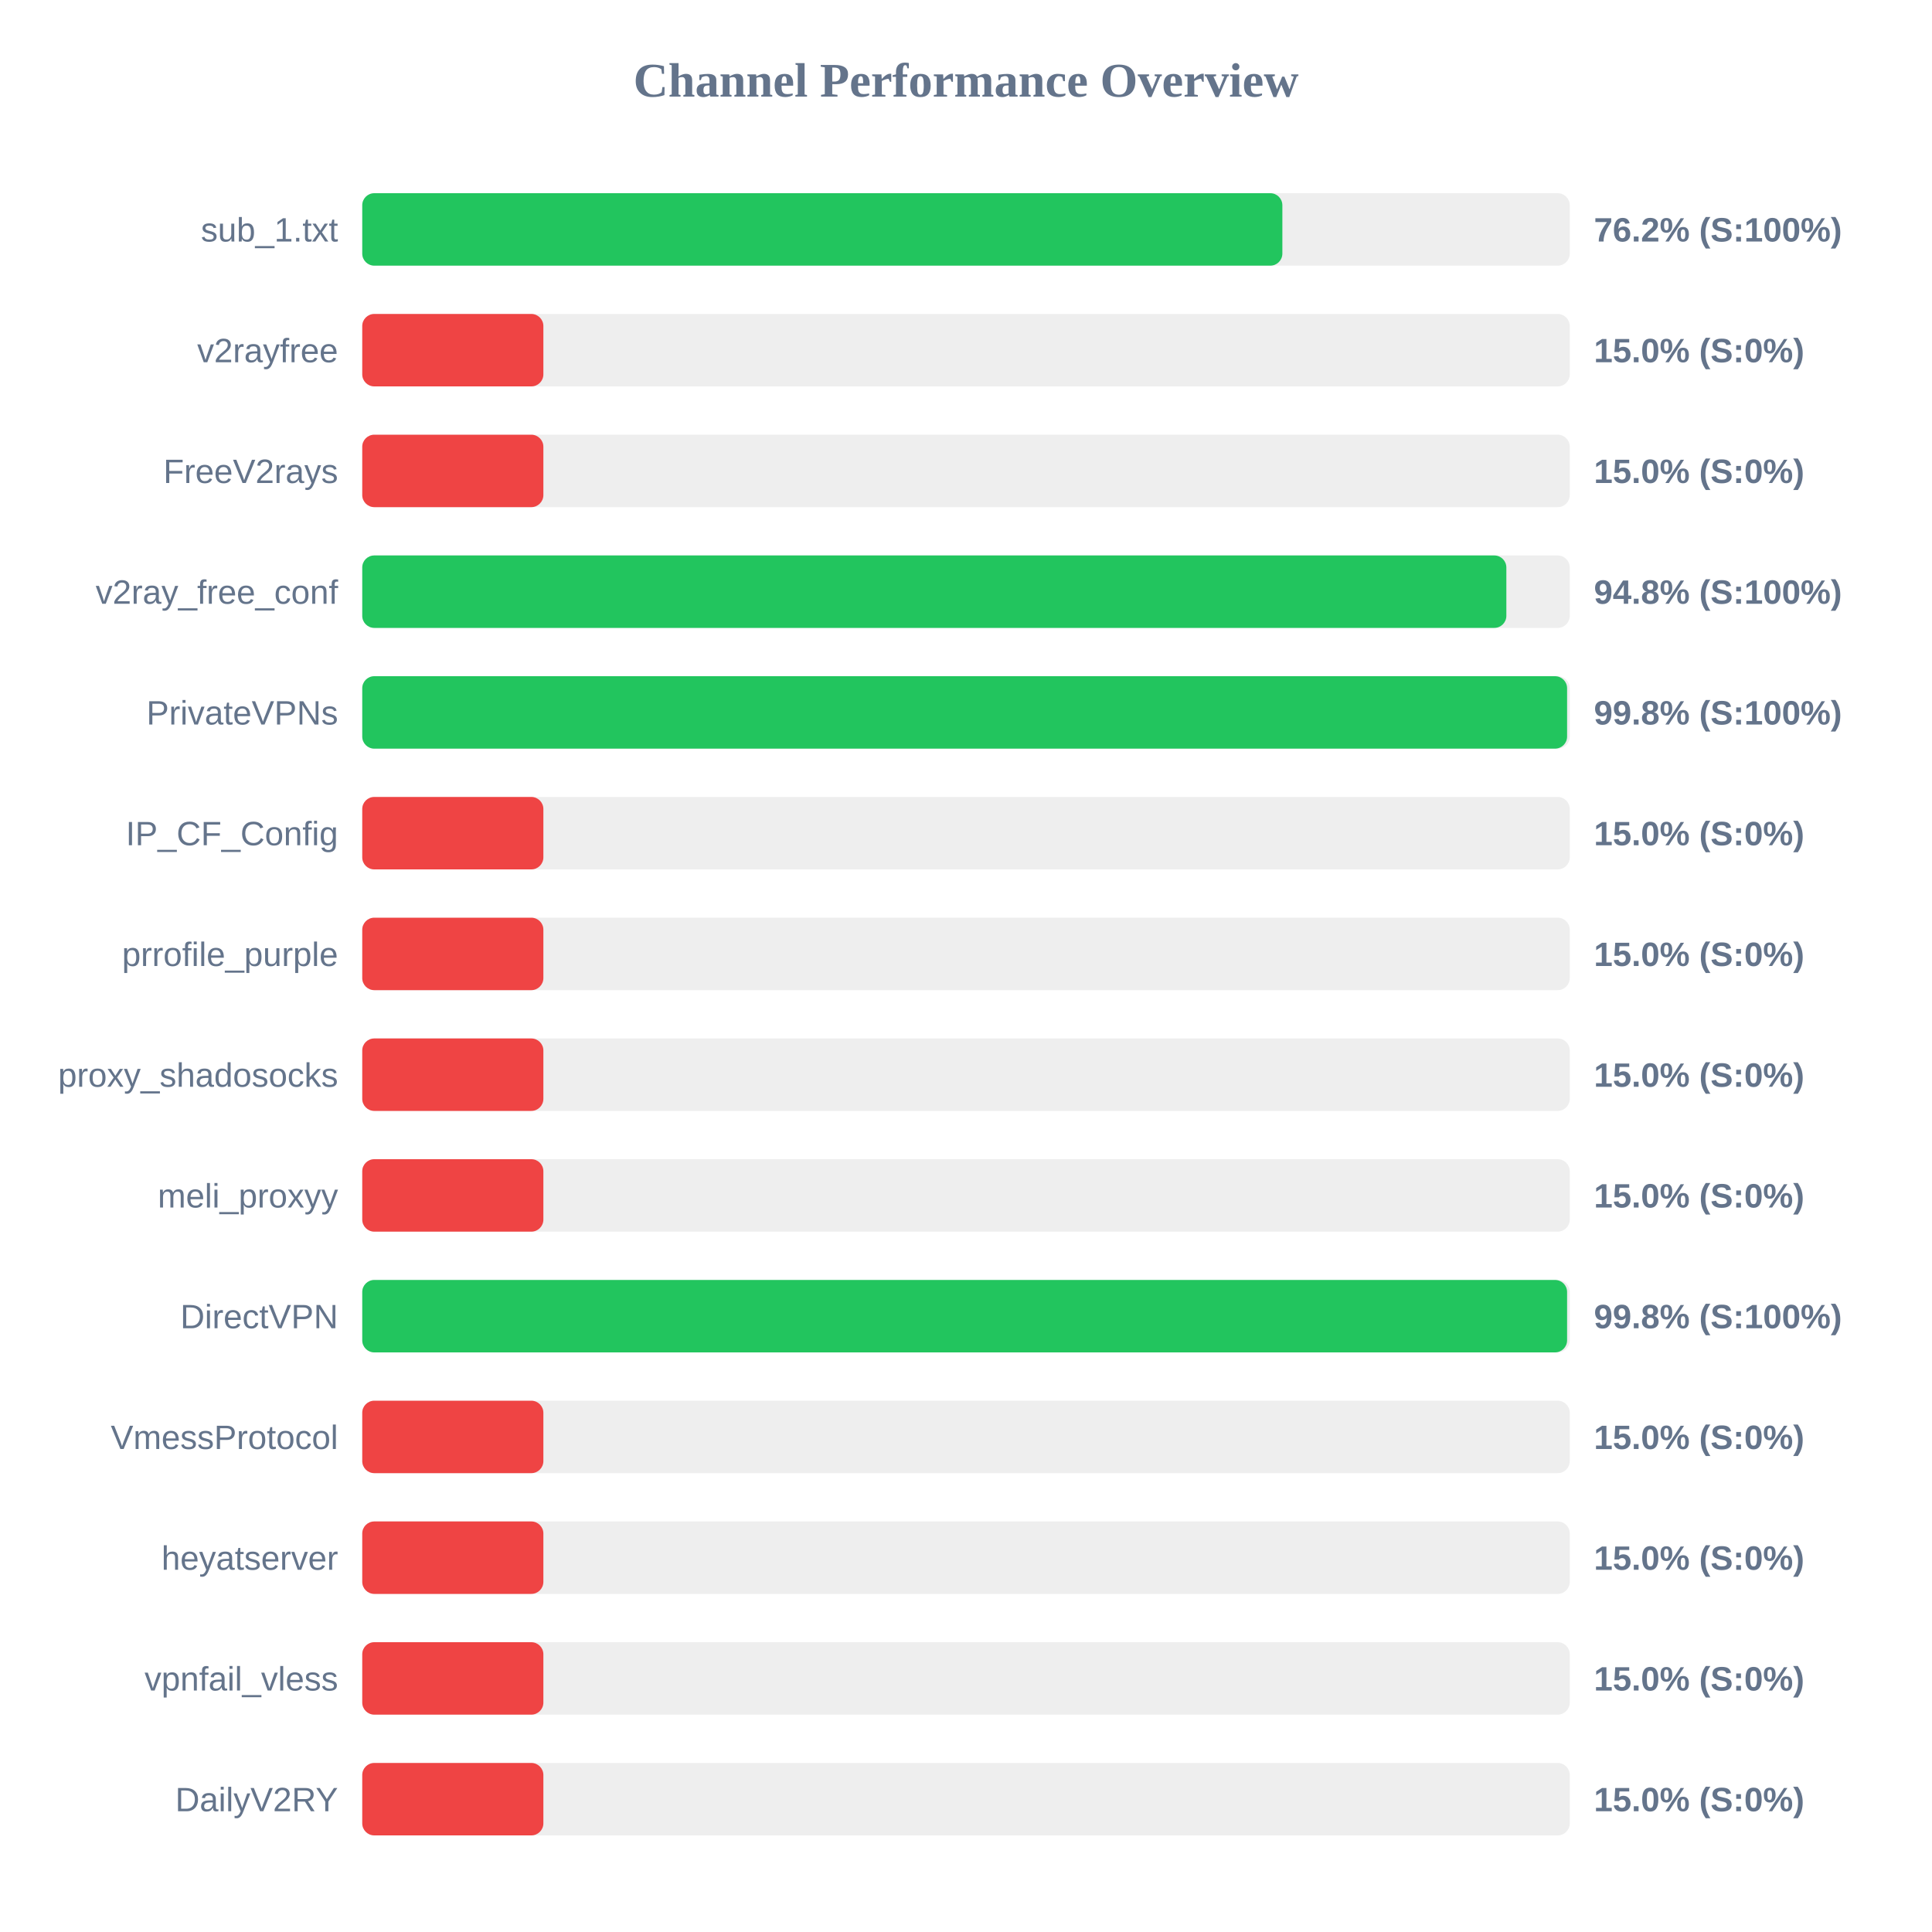
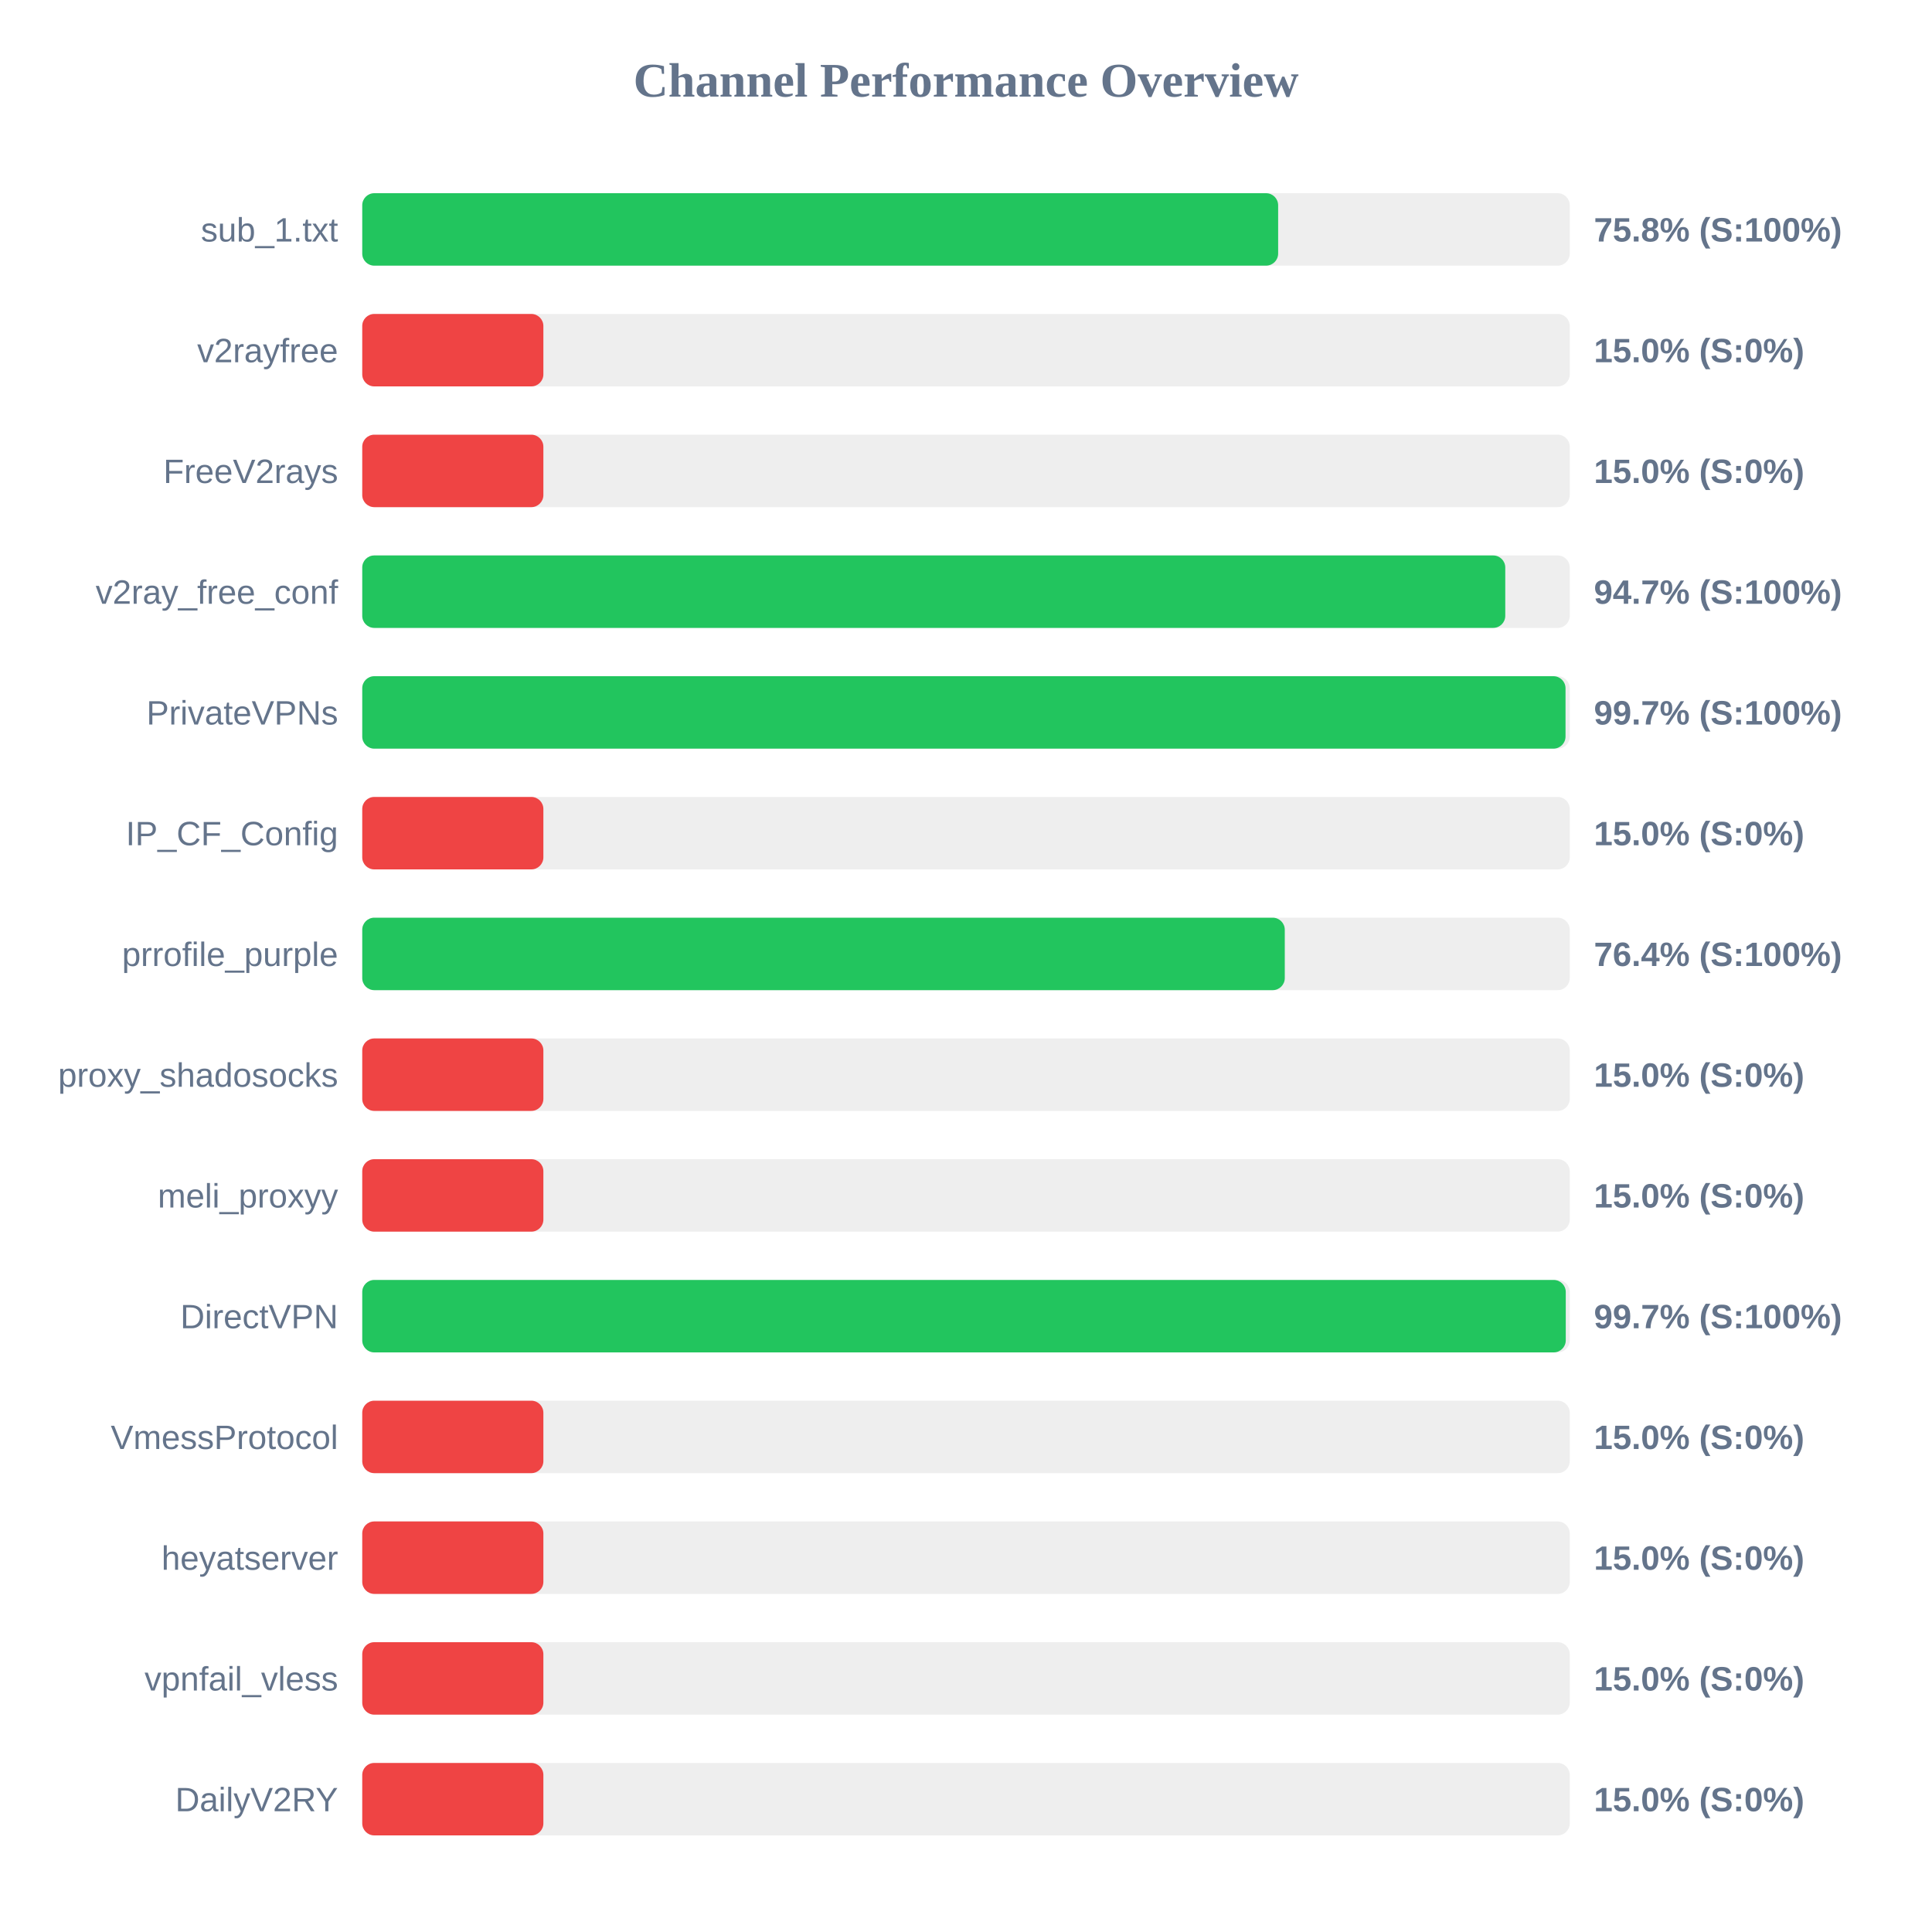
<svg xmlns="http://www.w3.org/2000/svg" width="800" height="800" version="1.1">
  <style>
        .row { font: 14px Arial; fill: #64748b; }
        .score { font: bold 14px Arial; fill: #64748b; }
    </style>
  <text x="400" y="40" text-anchor="middle" font-size="20px" font-weight="bold" fill="#64748b">Channel Performance Overview</text>
  <rect x="150" y="80" width="500" height="30" fill="#eee" rx="5" />
-   <rect x="150" y="80" width="381.0" height="30" fill="#22c55e" rx="5" />
+   <rect x="150" y="80" width="379.25" height="30" fill="#22c55e" rx="5" />
  <text x="140" y="100" text-anchor="end" class="row">sub_1.txt</text>
-   <text x="660" y="100" text-anchor="start" class="score">76.2% (S:100%)</text>
+   <text x="660" y="100" text-anchor="start" class="score">75.8% (S:100%)</text>
  <rect x="150" y="130" width="500" height="30" fill="#eee" rx="5" />
  <rect x="150" y="130" width="75.0" height="30" fill="#ef4444" rx="5" />
  <text x="140" y="150" text-anchor="end" class="row">v2rayfree</text>
  <text x="660" y="150" text-anchor="start" class="score">15.0% (S:0%)</text>
  <rect x="150" y="180" width="500" height="30" fill="#eee" rx="5" />
  <rect x="150" y="180" width="75.0" height="30" fill="#ef4444" rx="5" />
  <text x="140" y="200" text-anchor="end" class="row">FreeV2rays</text>
  <text x="660" y="200" text-anchor="start" class="score">15.0% (S:0%)</text>
  <rect x="150" y="230" width="500" height="30" fill="#eee" rx="5" />
-   <rect x="150" y="230" width="473.75" height="30" fill="#22c55e" rx="5" />
+   <rect x="150" y="230" width="473.3" height="30" fill="#22c55e" rx="5" />
  <text x="140" y="250" text-anchor="end" class="row">v2ray_free_conf</text>
-   <text x="660" y="250" text-anchor="start" class="score">94.8% (S:100%)</text>
+   <text x="660" y="250" text-anchor="start" class="score">94.7% (S:100%)</text>
  <rect x="150" y="280" width="500" height="30" fill="#eee" rx="5" />
-   <rect x="150" y="280" width="498.9" height="30" fill="#22c55e" rx="5" />
+   <rect x="150" y="280" width="498.25" height="30" fill="#22c55e" rx="5" />
  <text x="140" y="300" text-anchor="end" class="row">PrivateVPNs</text>
-   <text x="660" y="300" text-anchor="start" class="score">99.8% (S:100%)</text>
+   <text x="660" y="300" text-anchor="start" class="score">99.7% (S:100%)</text>
  <rect x="150" y="330" width="500" height="30" fill="#eee" rx="5" />
  <rect x="150" y="330" width="75.0" height="30" fill="#ef4444" rx="5" />
  <text x="140" y="350" text-anchor="end" class="row">IP_CF_Config</text>
  <text x="660" y="350" text-anchor="start" class="score">15.0% (S:0%)</text>
  <rect x="150" y="380" width="500" height="30" fill="#eee" rx="5" />
-   <rect x="150" y="380" width="75.0" height="30" fill="#ef4444" rx="5" />
+   <rect x="150" y="380" width="382.0" height="30" fill="#22c55e" rx="5" />
  <text x="140" y="400" text-anchor="end" class="row">prrofile_purple</text>
-   <text x="660" y="400" text-anchor="start" class="score">15.0% (S:0%)</text>
+   <text x="660" y="400" text-anchor="start" class="score">76.4% (S:100%)</text>
  <rect x="150" y="430" width="500" height="30" fill="#eee" rx="5" />
  <rect x="150" y="430" width="75.0" height="30" fill="#ef4444" rx="5" />
  <text x="140" y="450" text-anchor="end" class="row">proxy_shadosocks</text>
  <text x="660" y="450" text-anchor="start" class="score">15.0% (S:0%)</text>
  <rect x="150" y="480" width="500" height="30" fill="#eee" rx="5" />
  <rect x="150" y="480" width="75.0" height="30" fill="#ef4444" rx="5" />
  <text x="140" y="500" text-anchor="end" class="row">meli_proxyy</text>
  <text x="660" y="500" text-anchor="start" class="score">15.0% (S:0%)</text>
  <rect x="150" y="530" width="500" height="30" fill="#eee" rx="5" />
-   <rect x="150" y="530" width="498.9" height="30" fill="#22c55e" rx="5" />
+   <rect x="150" y="530" width="498.35" height="30" fill="#22c55e" rx="5" />
  <text x="140" y="550" text-anchor="end" class="row">DirectVPN</text>
-   <text x="660" y="550" text-anchor="start" class="score">99.8% (S:100%)</text>
+   <text x="660" y="550" text-anchor="start" class="score">99.7% (S:100%)</text>
  <rect x="150" y="580" width="500" height="30" fill="#eee" rx="5" />
  <rect x="150" y="580" width="75.0" height="30" fill="#ef4444" rx="5" />
  <text x="140" y="600" text-anchor="end" class="row">VmessProtocol</text>
  <text x="660" y="600" text-anchor="start" class="score">15.0% (S:0%)</text>
  <rect x="150" y="630" width="500" height="30" fill="#eee" rx="5" />
  <rect x="150" y="630" width="75.0" height="30" fill="#ef4444" rx="5" />
  <text x="140" y="650" text-anchor="end" class="row">heyatserver</text>
  <text x="660" y="650" text-anchor="start" class="score">15.0% (S:0%)</text>
  <rect x="150" y="680" width="500" height="30" fill="#eee" rx="5" />
  <rect x="150" y="680" width="75.0" height="30" fill="#ef4444" rx="5" />
  <text x="140" y="700" text-anchor="end" class="row">vpnfail_vless</text>
  <text x="660" y="700" text-anchor="start" class="score">15.0% (S:0%)</text>
  <rect x="150" y="730" width="500" height="30" fill="#eee" rx="5" />
  <rect x="150" y="730" width="75.0" height="30" fill="#ef4444" rx="5" />
  <text x="140" y="750" text-anchor="end" class="row">DailyV2RY</text>
  <text x="660" y="750" text-anchor="start" class="score">15.0% (S:0%)</text>
</svg>
